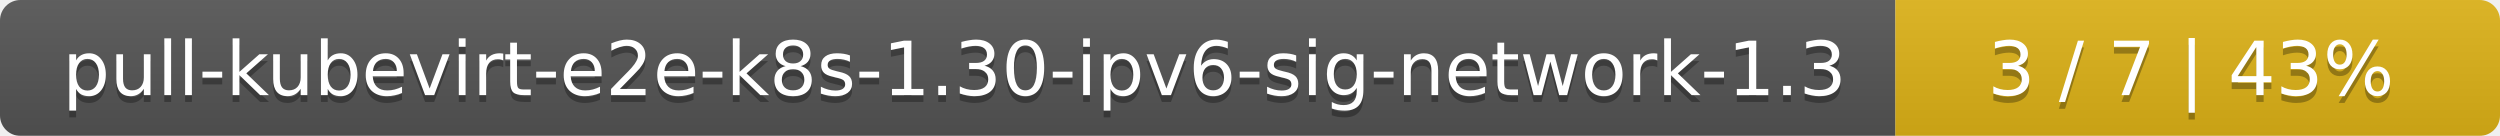
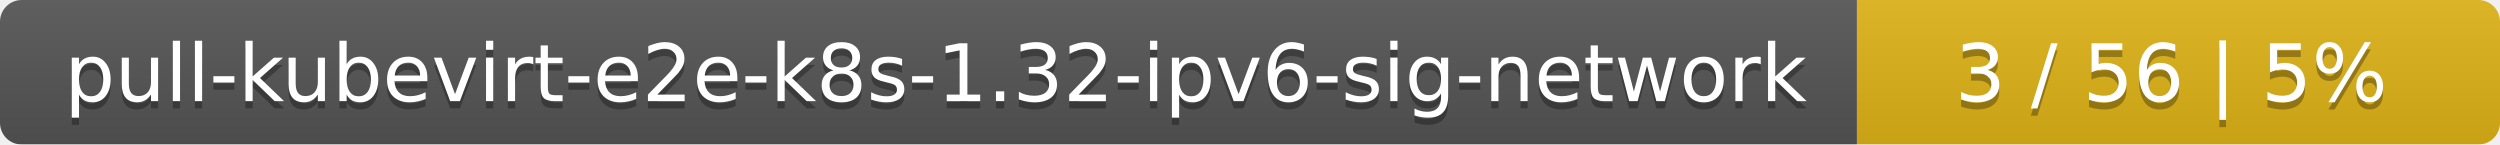
- <svg xmlns="http://www.w3.org/2000/svg" width="368" height="20">
+ <svg xmlns="http://www.w3.org/2000/svg" width="346" height="20">
  <linearGradient id="smooth" x2="0" y2="100%">
    <stop offset="0" stop-color="#bbb" stop-opacity=".1" />
    <stop offset="1" stop-opacity=".1" />
  </linearGradient>
  <mask id="round">
-     <rect width="368" height="20" rx="3" fill="#fff" />
+     <rect width="346" height="20" rx="3" fill="#fff" />
  </mask>
  <g mask="url(#round)">
-     <rect width="279" height="20" fill="#555" />
-     <rect x="279" width="89" height="20" fill="#dfb317" />
-     <rect width="368" height="20" fill="url(#smooth)" />
+     <rect width="257" height="20" fill="#555" />
+     <rect x="257" width="89" height="20" fill="#dfb317" />
+     <rect width="346" height="20" fill="url(#smooth)" />
  </g>
  <g fill="#fff" text-anchor="middle" font-family="DejaVu Sans,Verdana,Geneva,sans-serif" font-size="11">
-     <text x="140.5" y="15" fill="#010101" fill-opacity=".3">pull-kubevirt-e2e-k8s-1.30-ipv6-sig-network-1.3</text>
-     <text x="140.5" y="14">pull-kubevirt-e2e-k8s-1.30-ipv6-sig-network-1.3</text>
-     <text x="322.5" y="15" fill="#010101" fill-opacity=".3">3 / 7    |    43%</text>
-     <text x="322.5" y="14">3 / 7    |    43%</text>
+     <text x="129.5" y="15" fill="#010101" fill-opacity=".3">pull-kubevirt-e2e-k8s-1.32-ipv6-sig-network</text>
+     <text x="129.5" y="14">pull-kubevirt-e2e-k8s-1.32-ipv6-sig-network</text>
+     <text x="300.5" y="15" fill="#010101" fill-opacity=".3">3 / 56    |    5%</text>
+     <text x="300.5" y="14">3 / 56    |    5%</text>
  </g>
</svg>
